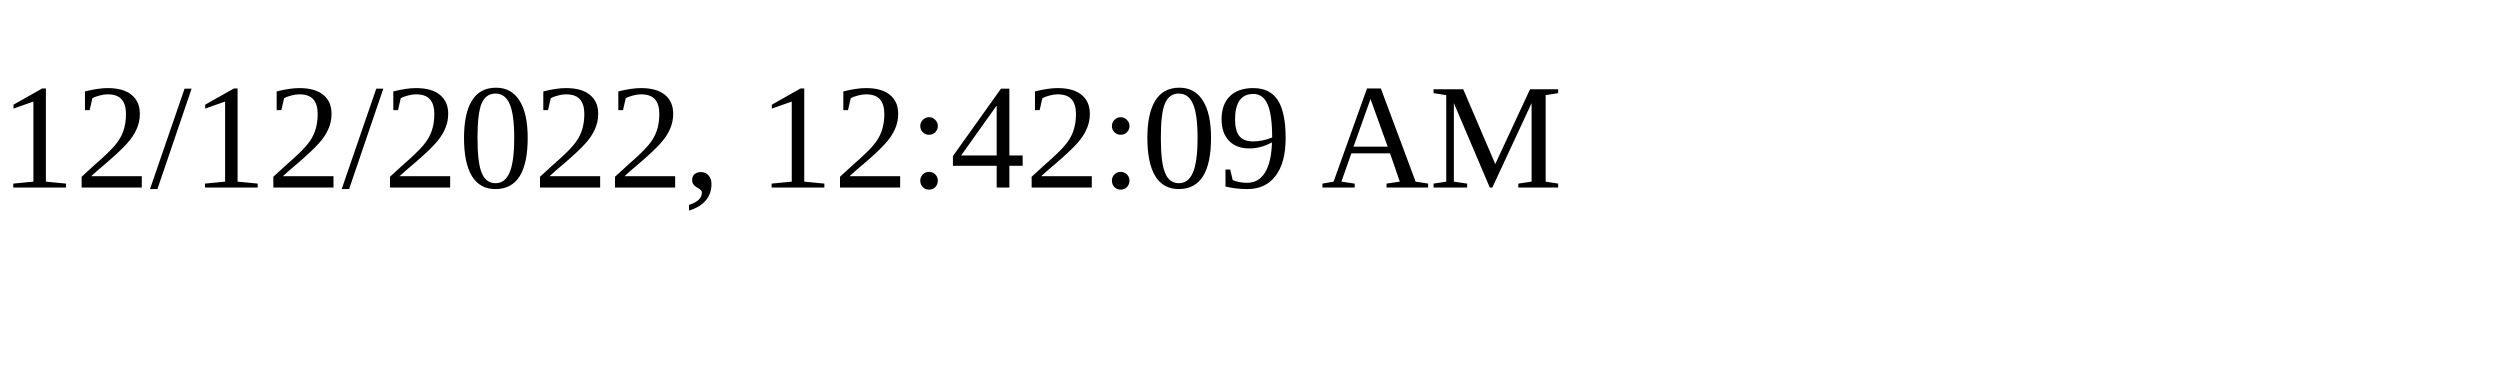
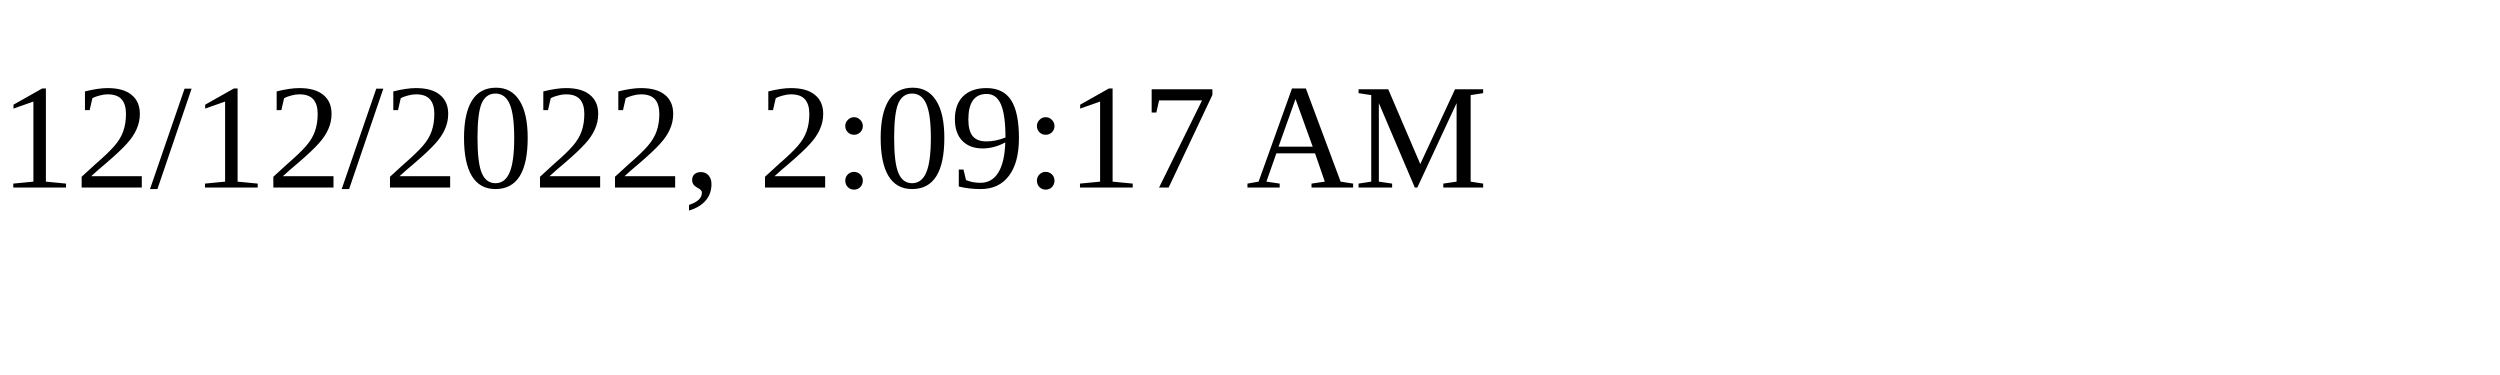
<svg xmlns="http://www.w3.org/2000/svg" height="30" width="200">
-   <text x="0" y="15">12/12/2022, 12:42:09 AM</text>
+   <text x="0" y="15">12/12/2022, 2:09:17 AM</text>
</svg>
